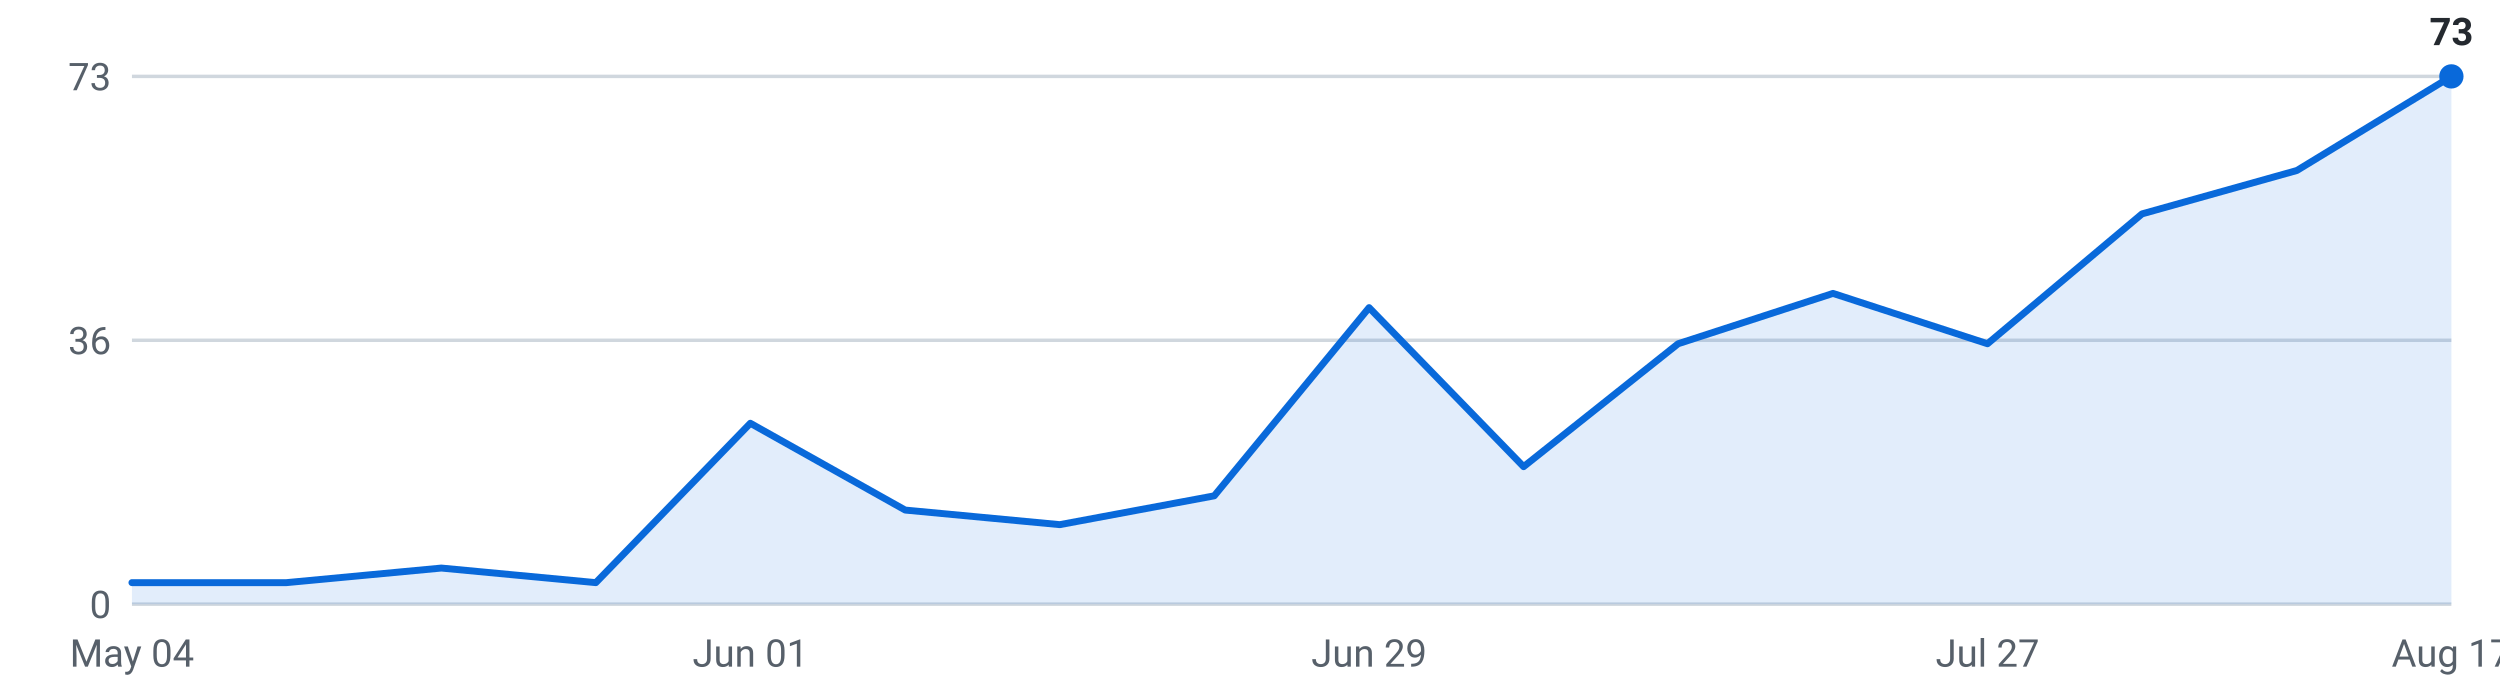
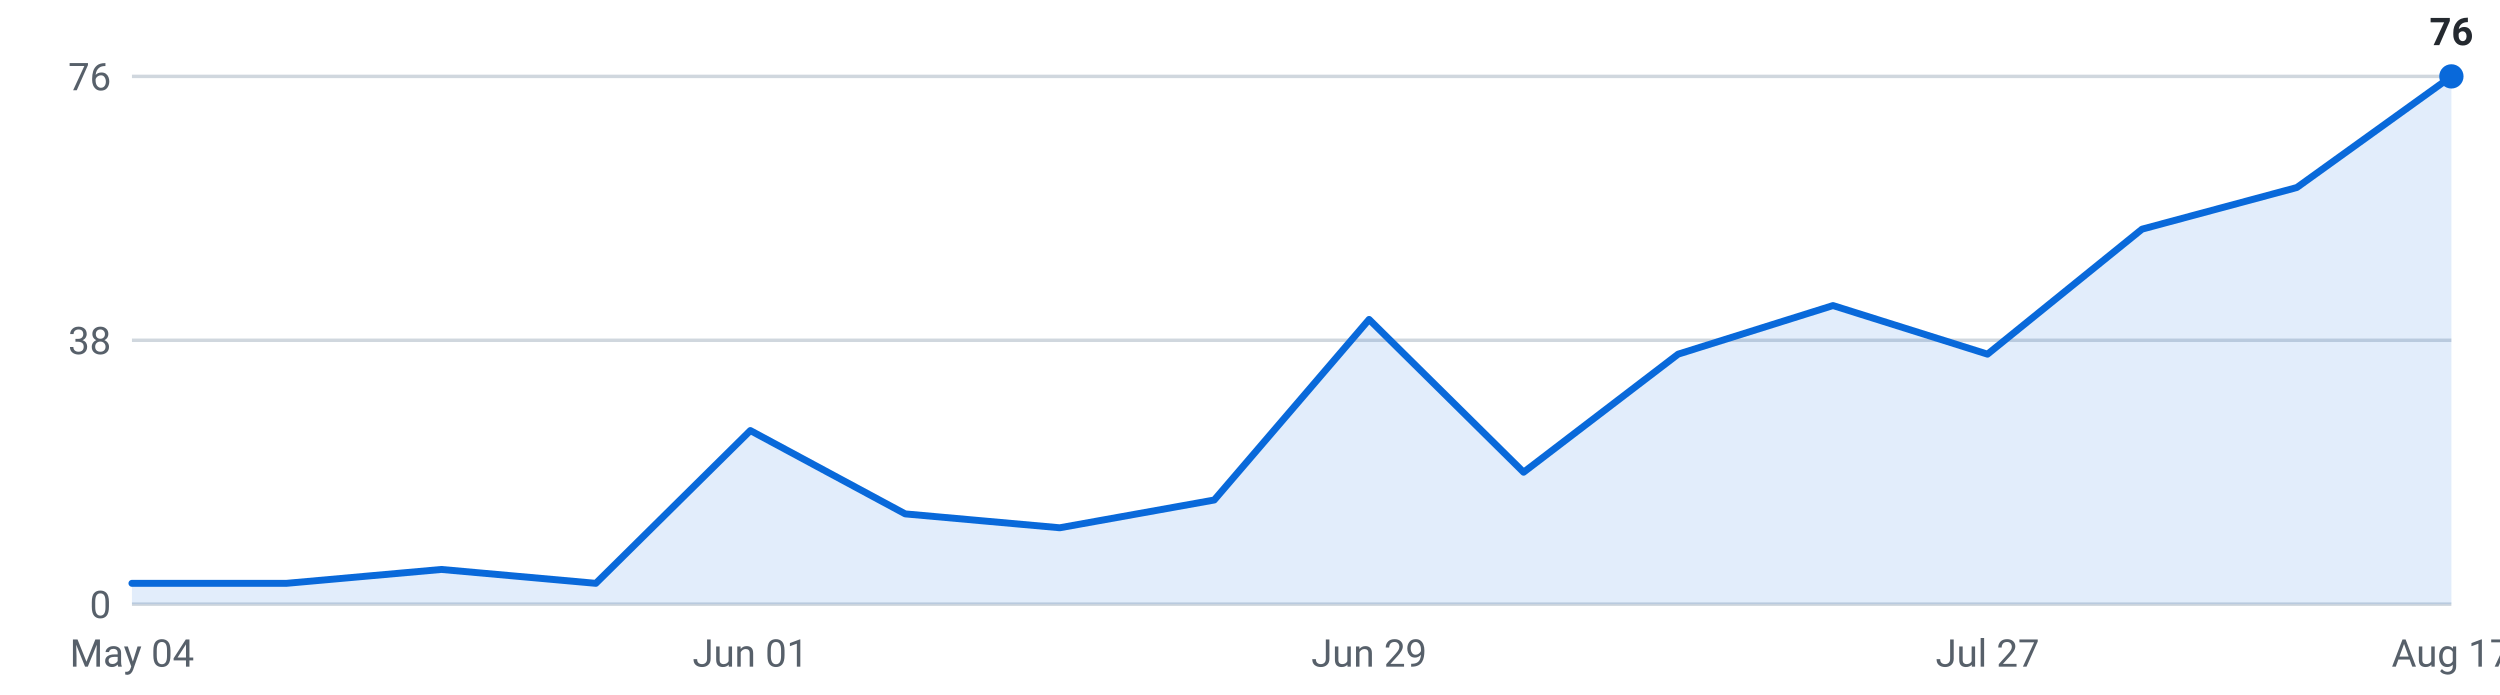
<svg xmlns="http://www.w3.org/2000/svg" viewBox="0 0 720 200" width="720" height="200" role="img" aria-label="Internships posted per week, last 16 weeks">
  <g font-family="-apple-system,Segoe UI,Roboto,sans-serif" font-size="11">
    <line x1="38" y1="174.0" x2="706" y2="174.0" stroke="#d0d7de" stroke-width="1" />
    <text x="32" y="178.0" text-anchor="end" fill="#57606a">0</text>
    <line x1="38" y1="98.0" x2="706" y2="98.0" stroke="#d0d7de" stroke-width="1" />
-     <text x="32" y="102.0" text-anchor="end" fill="#57606a">36</text>
+     <text x="32" y="102.0" text-anchor="end" fill="#57606a">38</text>
    <line x1="38" y1="22.0" x2="706" y2="22.0" stroke="#d0d7de" stroke-width="1" />
-     <text x="32" y="26.0" text-anchor="end" fill="#57606a">73</text>
-     <path d="M38.0,174 L38.0,167.8 L82.5,167.8 L127.1,163.6 L171.6,167.8 L216.1,121.9 L260.7,146.9 L305.2,151.1 L349.7,142.8 L394.3,88.6 L438.8,134.4 L483.3,99.0 L527.9,84.5 L572.4,99.0 L616.9,61.6 L661.5,49.1 L706.0,22.0 L706.0,174 Z" fill="#0969da" fill-opacity="0.12" />
-     <polyline points="38.0,167.8 82.5,167.8 127.1,163.6 171.6,167.8 216.1,121.9 260.7,146.9 305.2,151.1 349.7,142.8 394.3,88.6 438.8,134.4 483.3,99.0 527.9,84.5 572.4,99.0 616.9,61.6 661.5,49.1 706.0,22.0" fill="none" stroke="#0969da" stroke-width="2" stroke-linejoin="round" stroke-linecap="round" />
+     <text x="32" y="26.0" text-anchor="end" fill="#57606a">76</text>
+     <path d="M38.0,174 L38.0,168.0 L82.5,168.0 L127.1,164.0 L171.6,168.0 L216.1,124.0 L260.7,148.0 L305.2,152.0 L349.7,144.0 L394.3,92.0 L438.8,136.0 L483.3,102.0 L527.9,88.0 L572.4,102.0 L616.9,66.0 L661.5,54.0 L706.0,22.0 L706.0,174 Z" fill="#0969da" fill-opacity="0.12" />
+     <polyline points="38.0,168.0 82.5,168.0 127.1,164.0 171.6,168.0 216.1,124.0 260.7,148.0 305.2,152.0 349.7,144.0 394.3,92.0 438.8,136.0 483.3,102.0 527.9,88.0 572.4,102.0 616.9,66.0 661.5,54.0 706.0,22.0" fill="none" stroke="#0969da" stroke-width="2" stroke-linejoin="round" stroke-linecap="round" />
    <circle cx="706.0" cy="22.0" r="3.5" fill="#0969da" />
-     <text x="706.0" y="13.0" text-anchor="middle" fill="#24292f" font-weight="600">73</text>
+     <text x="706.0" y="13.0" text-anchor="middle" fill="#24292f" font-weight="600">76</text>
    <text x="38.0" y="192" text-anchor="middle" fill="#57606a">May 04</text>
    <text x="216.1" y="192" text-anchor="middle" fill="#57606a">Jun 01</text>
    <text x="394.3" y="192" text-anchor="middle" fill="#57606a">Jun 29</text>
    <text x="572.4" y="192" text-anchor="middle" fill="#57606a">Jul 27</text>
    <text x="706.0" y="192" text-anchor="middle" fill="#57606a">Aug 17</text>
  </g>
</svg>
